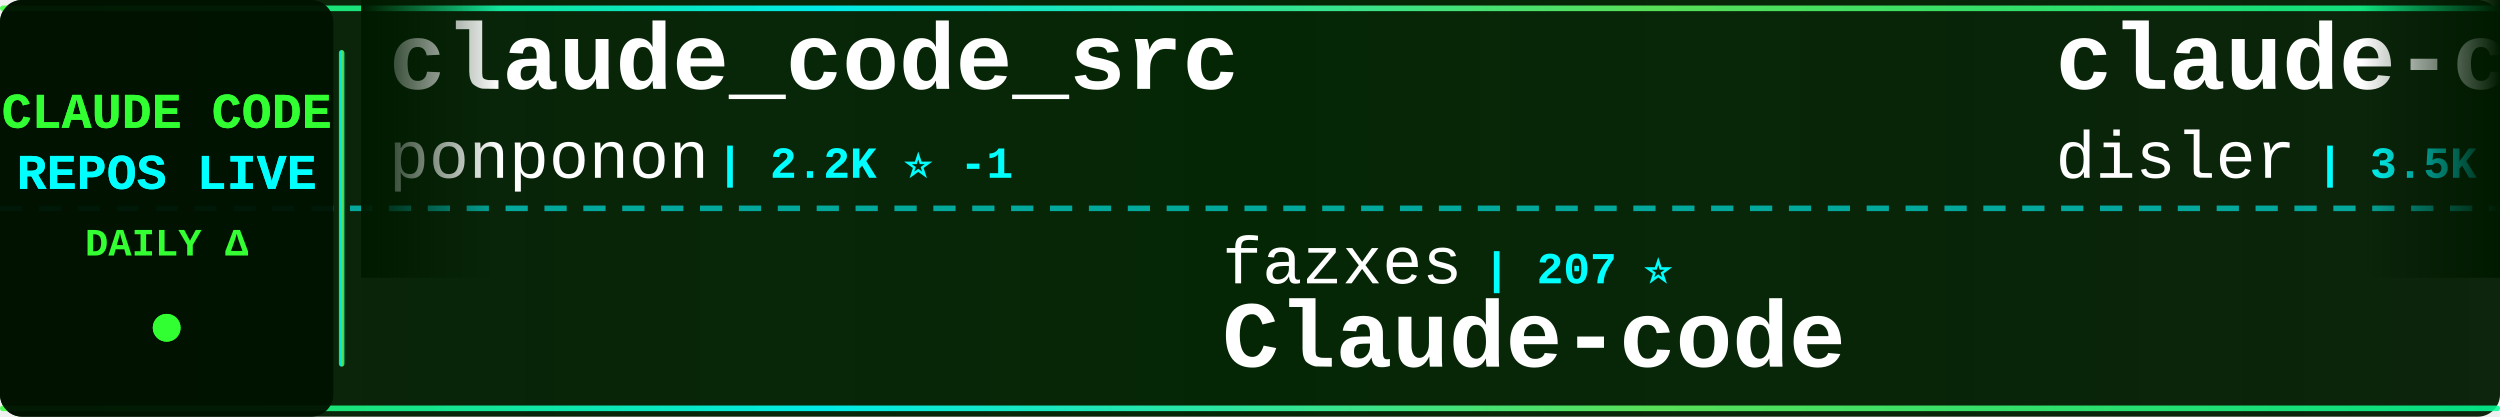
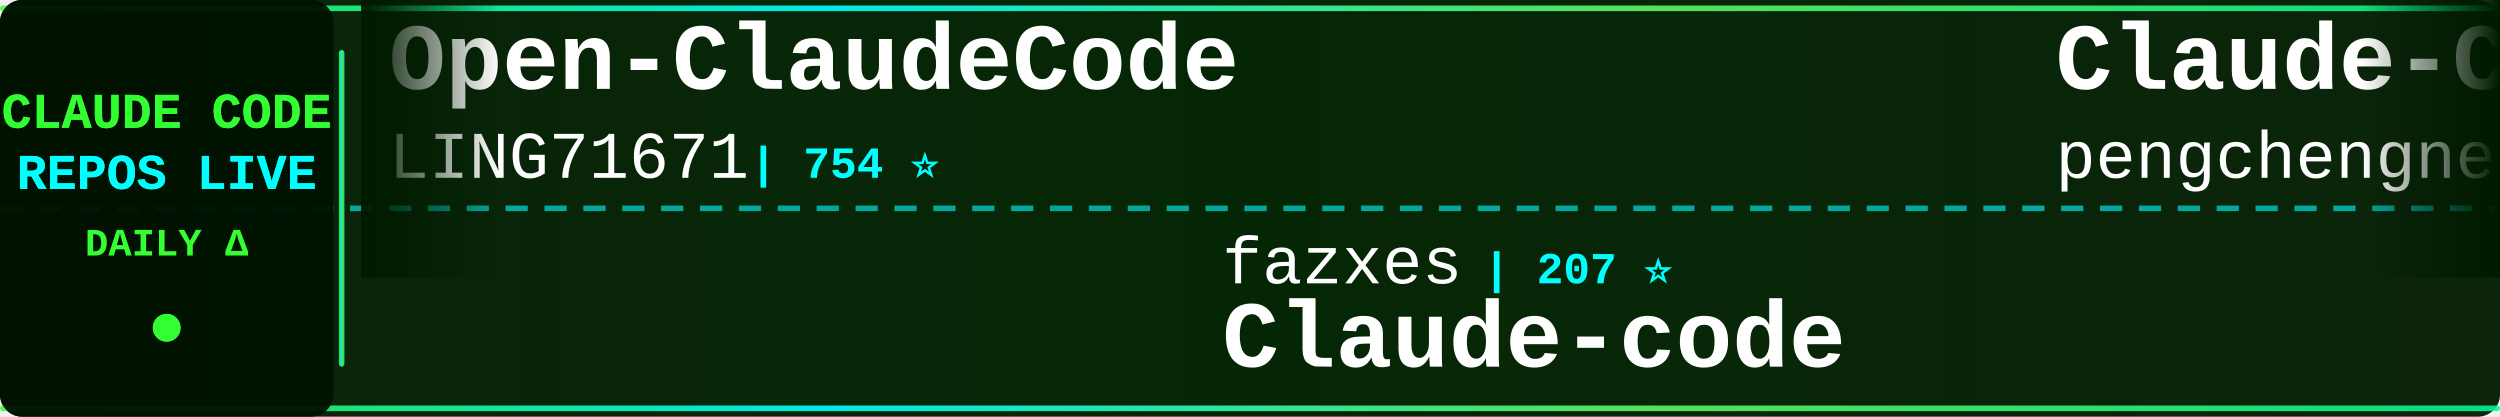
<svg xmlns="http://www.w3.org/2000/svg" width="900" height="150">
  <defs>
    <linearGradient id="tickerBg" x1="0%" y1="0%" x2="100%" y2="0%">
      <stop offset="0%" style="stop-color:#001a00;stop-opacity:0.95" />
      <stop offset="50%" style="stop-color:#002200;stop-opacity:0.98" />
      <stop offset="100%" style="stop-color:#001a00;stop-opacity:0.95" />
    </linearGradient>
    <linearGradient id="borderGrad" x1="0%" y1="0%" x2="100%" y2="0%">
      <stop offset="0%" style="stop-color:#33ff33;stop-opacity:0.85">
        <animate attributeName="stop-opacity" values="0.85;1;0.85" dur="2s" repeatCount="indefinite" />
      </stop>
      <stop offset="33%" style="stop-color:#00ffff;stop-opacity:0.9">
        <animate attributeName="stop-opacity" values="0.9;1;0.9" dur="2.2s" repeatCount="indefinite" />
      </stop>
      <stop offset="66%" style="stop-color:#66ff66;stop-opacity:0.85">
        <animate attributeName="stop-opacity" values="0.85;1;0.85" dur="1.8s" repeatCount="indefinite" />
      </stop>
      <stop offset="100%" style="stop-color:#00ff99;stop-opacity:0.85">
        <animate attributeName="stop-opacity" values="0.85;1;0.85" dur="2s" repeatCount="indefinite" />
      </stop>
    </linearGradient>
    <filter id="textGlow">
      <feGaussianBlur stdDeviation="0.1" result="coloredBlur" />
      <feMerge>
        <feMergeNode in="coloredBlur" />
        <feMergeNode in="SourceGraphic" />
      </feMerge>
    </filter>
    <filter id="metricGlow">
      <feGaussianBlur stdDeviation="0.2" result="coloredBlur" />
      <feMerge>
        <feMergeNode in="coloredBlur" />
        <feMergeNode in="SourceGraphic" />
      </feMerge>
    </filter>
    <linearGradient id="leftFade" x1="0%" y1="0%" x2="100%" y2="0%">
      <stop offset="0%" style="stop-color:#001a00;stop-opacity:1" />
      <stop offset="100%" style="stop-color:#001a00;stop-opacity:0" />
    </linearGradient>
    <linearGradient id="rightFade" x1="0%" y1="0%" x2="100%" y2="0%">
      <stop offset="0%" style="stop-color:#001a00;stop-opacity:0" />
      <stop offset="100%" style="stop-color:#001a00;stop-opacity:1" />
    </linearGradient>
  </defs>
  <rect width="900" height="150" fill="url(#tickerBg)" rx="8" />
  <rect x="0" y="2" width="900" height="2" fill="url(#borderGrad)" rx="1" />
  <rect x="0" y="146" width="900" height="2" fill="url(#borderGrad)" rx="1" />
  <line x1="0" y1="75" x2="900" y2="75" stroke="#00ffff" stroke-width="2" stroke-dasharray="8 6" opacity="0.6" />
  <rect x="0" y="0" width="120" height="150" fill="#001100" opacity="0.95" rx="8" />
  <text x="60" y="46" font-family="'Courier New', monospace" font-size="18" font-weight="bold" fill="#33ff33" text-anchor="middle" filter="url(#textGlow)">
    CLAUDE CODE
  </text>
  <text x="60" y="68" font-family="'Courier New', monospace" font-size="18" font-weight="bold" fill="#00ffff" text-anchor="middle" filter="url(#textGlow)">
    REPOS LIVE
  </text>
  <text x="60" y="92" font-family="'Courier New', monospace" font-size="14" font-weight="bold" fill="#33ff33" text-anchor="middle">
    DAILY Δ
  </text>
  <circle cx="60" cy="118" r="5" fill="#33ff33" filter="url(#metricGlow)">
    <animate attributeName="r" values="4;6;4" dur="1.5s" repeatCount="indefinite" />
    <animate attributeName="opacity" values="0.6;1;0.6" dur="1.5s" repeatCount="indefinite" />
  </circle>
  <rect x="122" y="18" width="2" height="114" fill="url(#borderGrad)" rx="1" />
  <clipPath id="tickerClip">
    <rect x="130" y="0" width="770" height="150" />
  </clipPath>
  <g clip-path="url(#tickerClip)">
    <g id="tickerItems">
      <animateTransform attributeName="transform" attributeType="XML" type="translate" from="0 0" to="-3000 0" dur="54s" repeatCount="indefinite" />
      <g transform="translate(0, 0)">
-         <text x="140" y="32" font-family="'Courier New', monospace" font-size="34" font-weight="bold" fill="#ffffff">claude_code_src</text>
-         <text x="140" y="64" font-family="'Courier New', monospace" font-size="24" font-weight="normal" fill="#ffffff" opacity="1.0">ponponon</text>
-         <text x="258" y="64" font-family="'Courier New', monospace" font-size="16" font-weight="bold" fill="#00ffff"> | 2.2K ⭐ -1</text>
+         <text x="140" y="32" font-family="'Courier New', monospace" font-size="34" font-weight="bold" fill="#ffffff">Open-ClaudeCode</text>
+         <text x="140" y="64" font-family="'Courier New', monospace" font-size="24" font-weight="normal" fill="#ffffff" opacity="1.0">LING71671</text>
+         <text x="270" y="64" font-family="'Courier New', monospace" font-size="16" font-weight="bold" fill="#00ffff"> | 754 ⭐</text>
      </g>
      <g transform="translate(300, 0)">
        <text x="140" y="102" font-family="'Courier New', monospace" font-size="24" font-weight="normal" fill="#ffffff" opacity="1.0">fazxes</text>
        <text x="234" y="102" font-family="'Courier New', monospace" font-size="16" font-weight="bold" fill="#00ffff"> | 207 ⭐</text>
        <text x="140" y="132" font-family="'Courier New', monospace" font-size="34" font-weight="bold" fill="#ffffff">Claude-code</text>
      </g>
      <g transform="translate(600, 0)">
-         <text x="140" y="32" font-family="'Courier New', monospace" font-size="34" font-weight="bold" fill="#ffffff">claude-code-hooks-master...</text>
-         <text x="140" y="64" font-family="'Courier New', monospace" font-size="24" font-weight="normal" fill="#ffffff" opacity="1.0">disler</text>
-         <text x="234" y="64" font-family="'Courier New', monospace" font-size="16" font-weight="bold" fill="#00ffff"> | 3.5K ⭐ +2</text>
+         <text x="140" y="32" font-family="'Courier New', monospace" font-size="34" font-weight="bold" fill="#ffffff">Claude-Code</text>
+         <text x="140" y="64" font-family="'Courier New', monospace" font-size="24" font-weight="normal" fill="#ffffff" opacity="1.0">pengchengneo</text>
+         <text x="306" y="64" font-family="'Courier New', monospace" font-size="16" font-weight="bold" fill="#00ffff"> | 1.2K ⭐ +4</text>
      </g>
      <g transform="translate(900, 0)">
-         <text x="140" y="102" font-family="'Courier New', monospace" font-size="24" font-weight="normal" fill="#ffffff" opacity="1.0">T-Lab-CUHKSZ</text>
-         <text x="306" y="102" font-family="'Courier New', monospace" font-size="16" font-weight="bold" fill="#00ffff"> | 287 ⭐</text>
+         <text x="140" y="102" font-family="'Courier New', monospace" font-size="24" font-weight="normal" fill="#ffffff" opacity="1.0">freestylefly</text>
+         <text x="306" y="102" font-family="'Courier New', monospace" font-size="16" font-weight="bold" fill="#00ffff"> | 123 ⭐</text>
        <text x="140" y="132" font-family="'Courier New', monospace" font-size="34" font-weight="bold" fill="#ffffff">claude-code</text>
      </g>
      <g transform="translate(1200, 0)">
-         <text x="140" y="32" font-family="'Courier New', monospace" font-size="34" font-weight="bold" fill="#ffffff">claude-code</text>
-         <text x="140" y="64" font-family="'Courier New', monospace" font-size="24" font-weight="normal" fill="#ffffff" opacity="1.0">isboyjc</text>
-         <text x="246" y="64" font-family="'Courier New', monospace" font-size="16" font-weight="bold" fill="#00ffff"> | 150 ⭐</text>
+         <text x="140" y="32" font-family="'Courier New', monospace" font-size="34" font-weight="bold" fill="#ffffff">claude-skills</text>
+         <text x="140" y="64" font-family="'Courier New', monospace" font-size="24" font-weight="normal" fill="#ffffff" opacity="1.0">alirezarezvani</text>
+         <text x="330" y="64" font-family="'Courier New', monospace" font-size="16" font-weight="bold" fill="#00ffff"> | 11.9K ⭐ +42</text>
      </g>
      <g transform="translate(1500, 0)">
-         <text x="140" y="102" font-family="'Courier New', monospace" font-size="24" font-weight="normal" fill="#ffffff" opacity="1.0">Windy3f3f3f3f</text>
-         <text x="318" y="102" font-family="'Courier New', monospace" font-size="16" font-weight="bold" fill="#00ffff"> | 953 ⭐</text>
-         <text x="140" y="132" font-family="'Courier New', monospace" font-size="34" font-weight="bold" fill="#ffffff">claude-code-from-scratch</text>
+         <text x="140" y="102" font-family="'Courier New', monospace" font-size="24" font-weight="normal" fill="#ffffff" opacity="1.0">siteboon</text>
+         <text x="258" y="102" font-family="'Courier New', monospace" font-size="16" font-weight="bold" fill="#00ffff"> | 10.0K ⭐</text>
+         <text x="140" y="132" font-family="'Courier New', monospace" font-size="34" font-weight="bold" fill="#ffffff">claudecodeui</text>
      </g>
      <g transform="translate(1800, 0)">
-         <text x="140" y="32" font-family="'Courier New', monospace" font-size="34" font-weight="bold" fill="#ffffff">claude-code-templates</text>
-         <text x="140" y="64" font-family="'Courier New', monospace" font-size="24" font-weight="normal" fill="#ffffff" opacity="1.0">davila7</text>
-         <text x="246" y="64" font-family="'Courier New', monospace" font-size="16" font-weight="bold" fill="#00ffff"> | 24.7K ⭐ +4</text>
+         <text x="140" y="32" font-family="'Courier New', monospace" font-size="34" font-weight="bold" fill="#ffffff">claude-code-best-practic...</text>
+         <text x="140" y="64" font-family="'Courier New', monospace" font-size="24" font-weight="normal" fill="#ffffff" opacity="1.0">shanraisshan</text>
+         <text x="306" y="64" font-family="'Courier New', monospace" font-size="16" font-weight="bold" fill="#00ffff"> | 46.4K ⭐ +100</text>
      </g>
      <g transform="translate(2100, 0)">
-         <text x="140" y="102" font-family="'Courier New', monospace" font-size="24" font-weight="normal" fill="#ffffff" opacity="1.0">xorespesp</text>
-         <text x="270" y="102" font-family="'Courier New', monospace" font-size="16" font-weight="bold" fill="#00ffff"> | 218 ⭐</text>
-         <text x="140" y="132" font-family="'Courier New', monospace" font-size="34" font-weight="bold" fill="#ffffff">claude-code</text>
+         <text x="140" y="102" font-family="'Courier New', monospace" font-size="24" font-weight="normal" fill="#ffffff" opacity="1.0">anthropics</text>
+         <text x="282" y="102" font-family="'Courier New', monospace" font-size="16" font-weight="bold" fill="#00ffff"> | 7.2K ⭐ +6</text>
+         <text x="140" y="132" font-family="'Courier New', monospace" font-size="34" font-weight="bold" fill="#ffffff">claude-code-action</text>
      </g>
      <g transform="translate(2400, 0)">
-         <text x="140" y="32" font-family="'Courier New', monospace" font-size="34" font-weight="bold" fill="#ffffff">sc-claude-code-files</text>
-         <text x="140" y="64" font-family="'Courier New', monospace" font-size="24" font-weight="normal" fill="#ffffff" opacity="1.0">https-deeplearning-ai</text>
-         <text x="414" y="64" font-family="'Courier New', monospace" font-size="16" font-weight="bold" fill="#00ffff"> | 489 ⭐</text>
+         <text x="140" y="32" font-family="'Courier New', monospace" font-size="34" font-weight="bold" fill="#ffffff">free-claude-code</text>
+         <text x="140" y="64" font-family="'Courier New', monospace" font-size="24" font-weight="normal" fill="#ffffff" opacity="1.0">Alishahryar1</text>
+         <text x="306" y="64" font-family="'Courier New', monospace" font-size="16" font-weight="bold" fill="#00ffff"> | 2.0K ⭐ +9</text>
      </g>
      <g transform="translate(2700, 0)">
-         <text x="140" y="102" font-family="'Courier New', monospace" font-size="24" font-weight="normal" fill="#ffffff" opacity="1.0">alejandrobalderas</text>
-         <text x="366" y="102" font-family="'Courier New', monospace" font-size="16" font-weight="bold" fill="#00ffff"> | 1.6K ⭐ +4</text>
-         <text x="140" y="132" font-family="'Courier New', monospace" font-size="34" font-weight="bold" fill="#ffffff">claude-code-from-source</text>
+         <text x="140" y="102" font-family="'Courier New', monospace" font-size="24" font-weight="normal" fill="#ffffff" opacity="1.0">zstmfhy</text>
+         <text x="246" y="102" font-family="'Courier New', monospace" font-size="16" font-weight="bold" fill="#00ffff"> | 192 ⭐</text>
+         <text x="140" y="132" font-family="'Courier New', monospace" font-size="34" font-weight="bold" fill="#ffffff">Claude-code</text>
      </g>
      <g transform="translate(3000, 0)">
-         <text x="140" y="32" font-family="'Courier New', monospace" font-size="34" font-weight="bold" fill="#ffffff">claude_code_src</text>
-         <text x="140" y="64" font-family="'Courier New', monospace" font-size="24" font-weight="normal" fill="#ffffff" opacity="1.0">ponponon</text>
-         <text x="258" y="64" font-family="'Courier New', monospace" font-size="16" font-weight="bold" fill="#00ffff"> | 2.2K ⭐ -1</text>
+         <text x="140" y="32" font-family="'Courier New', monospace" font-size="34" font-weight="bold" fill="#ffffff">Open-ClaudeCode</text>
+         <text x="140" y="64" font-family="'Courier New', monospace" font-size="24" font-weight="normal" fill="#ffffff" opacity="1.0">LING71671</text>
+         <text x="270" y="64" font-family="'Courier New', monospace" font-size="16" font-weight="bold" fill="#00ffff"> | 754 ⭐</text>
      </g>
      <g transform="translate(3300, 0)">
        <text x="140" y="102" font-family="'Courier New', monospace" font-size="24" font-weight="normal" fill="#ffffff" opacity="1.0">fazxes</text>
        <text x="234" y="102" font-family="'Courier New', monospace" font-size="16" font-weight="bold" fill="#00ffff"> | 207 ⭐</text>
        <text x="140" y="132" font-family="'Courier New', monospace" font-size="34" font-weight="bold" fill="#ffffff">Claude-code</text>
      </g>
      <g transform="translate(3600, 0)">
-         <text x="140" y="32" font-family="'Courier New', monospace" font-size="34" font-weight="bold" fill="#ffffff">claude-code-hooks-master...</text>
-         <text x="140" y="64" font-family="'Courier New', monospace" font-size="24" font-weight="normal" fill="#ffffff" opacity="1.0">disler</text>
-         <text x="234" y="64" font-family="'Courier New', monospace" font-size="16" font-weight="bold" fill="#00ffff"> | 3.5K ⭐ +2</text>
+         <text x="140" y="32" font-family="'Courier New', monospace" font-size="34" font-weight="bold" fill="#ffffff">Claude-Code</text>
+         <text x="140" y="64" font-family="'Courier New', monospace" font-size="24" font-weight="normal" fill="#ffffff" opacity="1.0">pengchengneo</text>
+         <text x="306" y="64" font-family="'Courier New', monospace" font-size="16" font-weight="bold" fill="#00ffff"> | 1.2K ⭐ +4</text>
      </g>
      <g transform="translate(3900, 0)">
-         <text x="140" y="102" font-family="'Courier New', monospace" font-size="24" font-weight="normal" fill="#ffffff" opacity="1.0">T-Lab-CUHKSZ</text>
-         <text x="306" y="102" font-family="'Courier New', monospace" font-size="16" font-weight="bold" fill="#00ffff"> | 287 ⭐</text>
+         <text x="140" y="102" font-family="'Courier New', monospace" font-size="24" font-weight="normal" fill="#ffffff" opacity="1.0">freestylefly</text>
+         <text x="306" y="102" font-family="'Courier New', monospace" font-size="16" font-weight="bold" fill="#00ffff"> | 123 ⭐</text>
        <text x="140" y="132" font-family="'Courier New', monospace" font-size="34" font-weight="bold" fill="#ffffff">claude-code</text>
      </g>
    </g>
  </g>
  <rect x="130" y="0" width="50" height="100" fill="url(#leftFade)" />
  <rect x="850" y="0" width="50" height="100" fill="url(#rightFade)" />
</svg>
